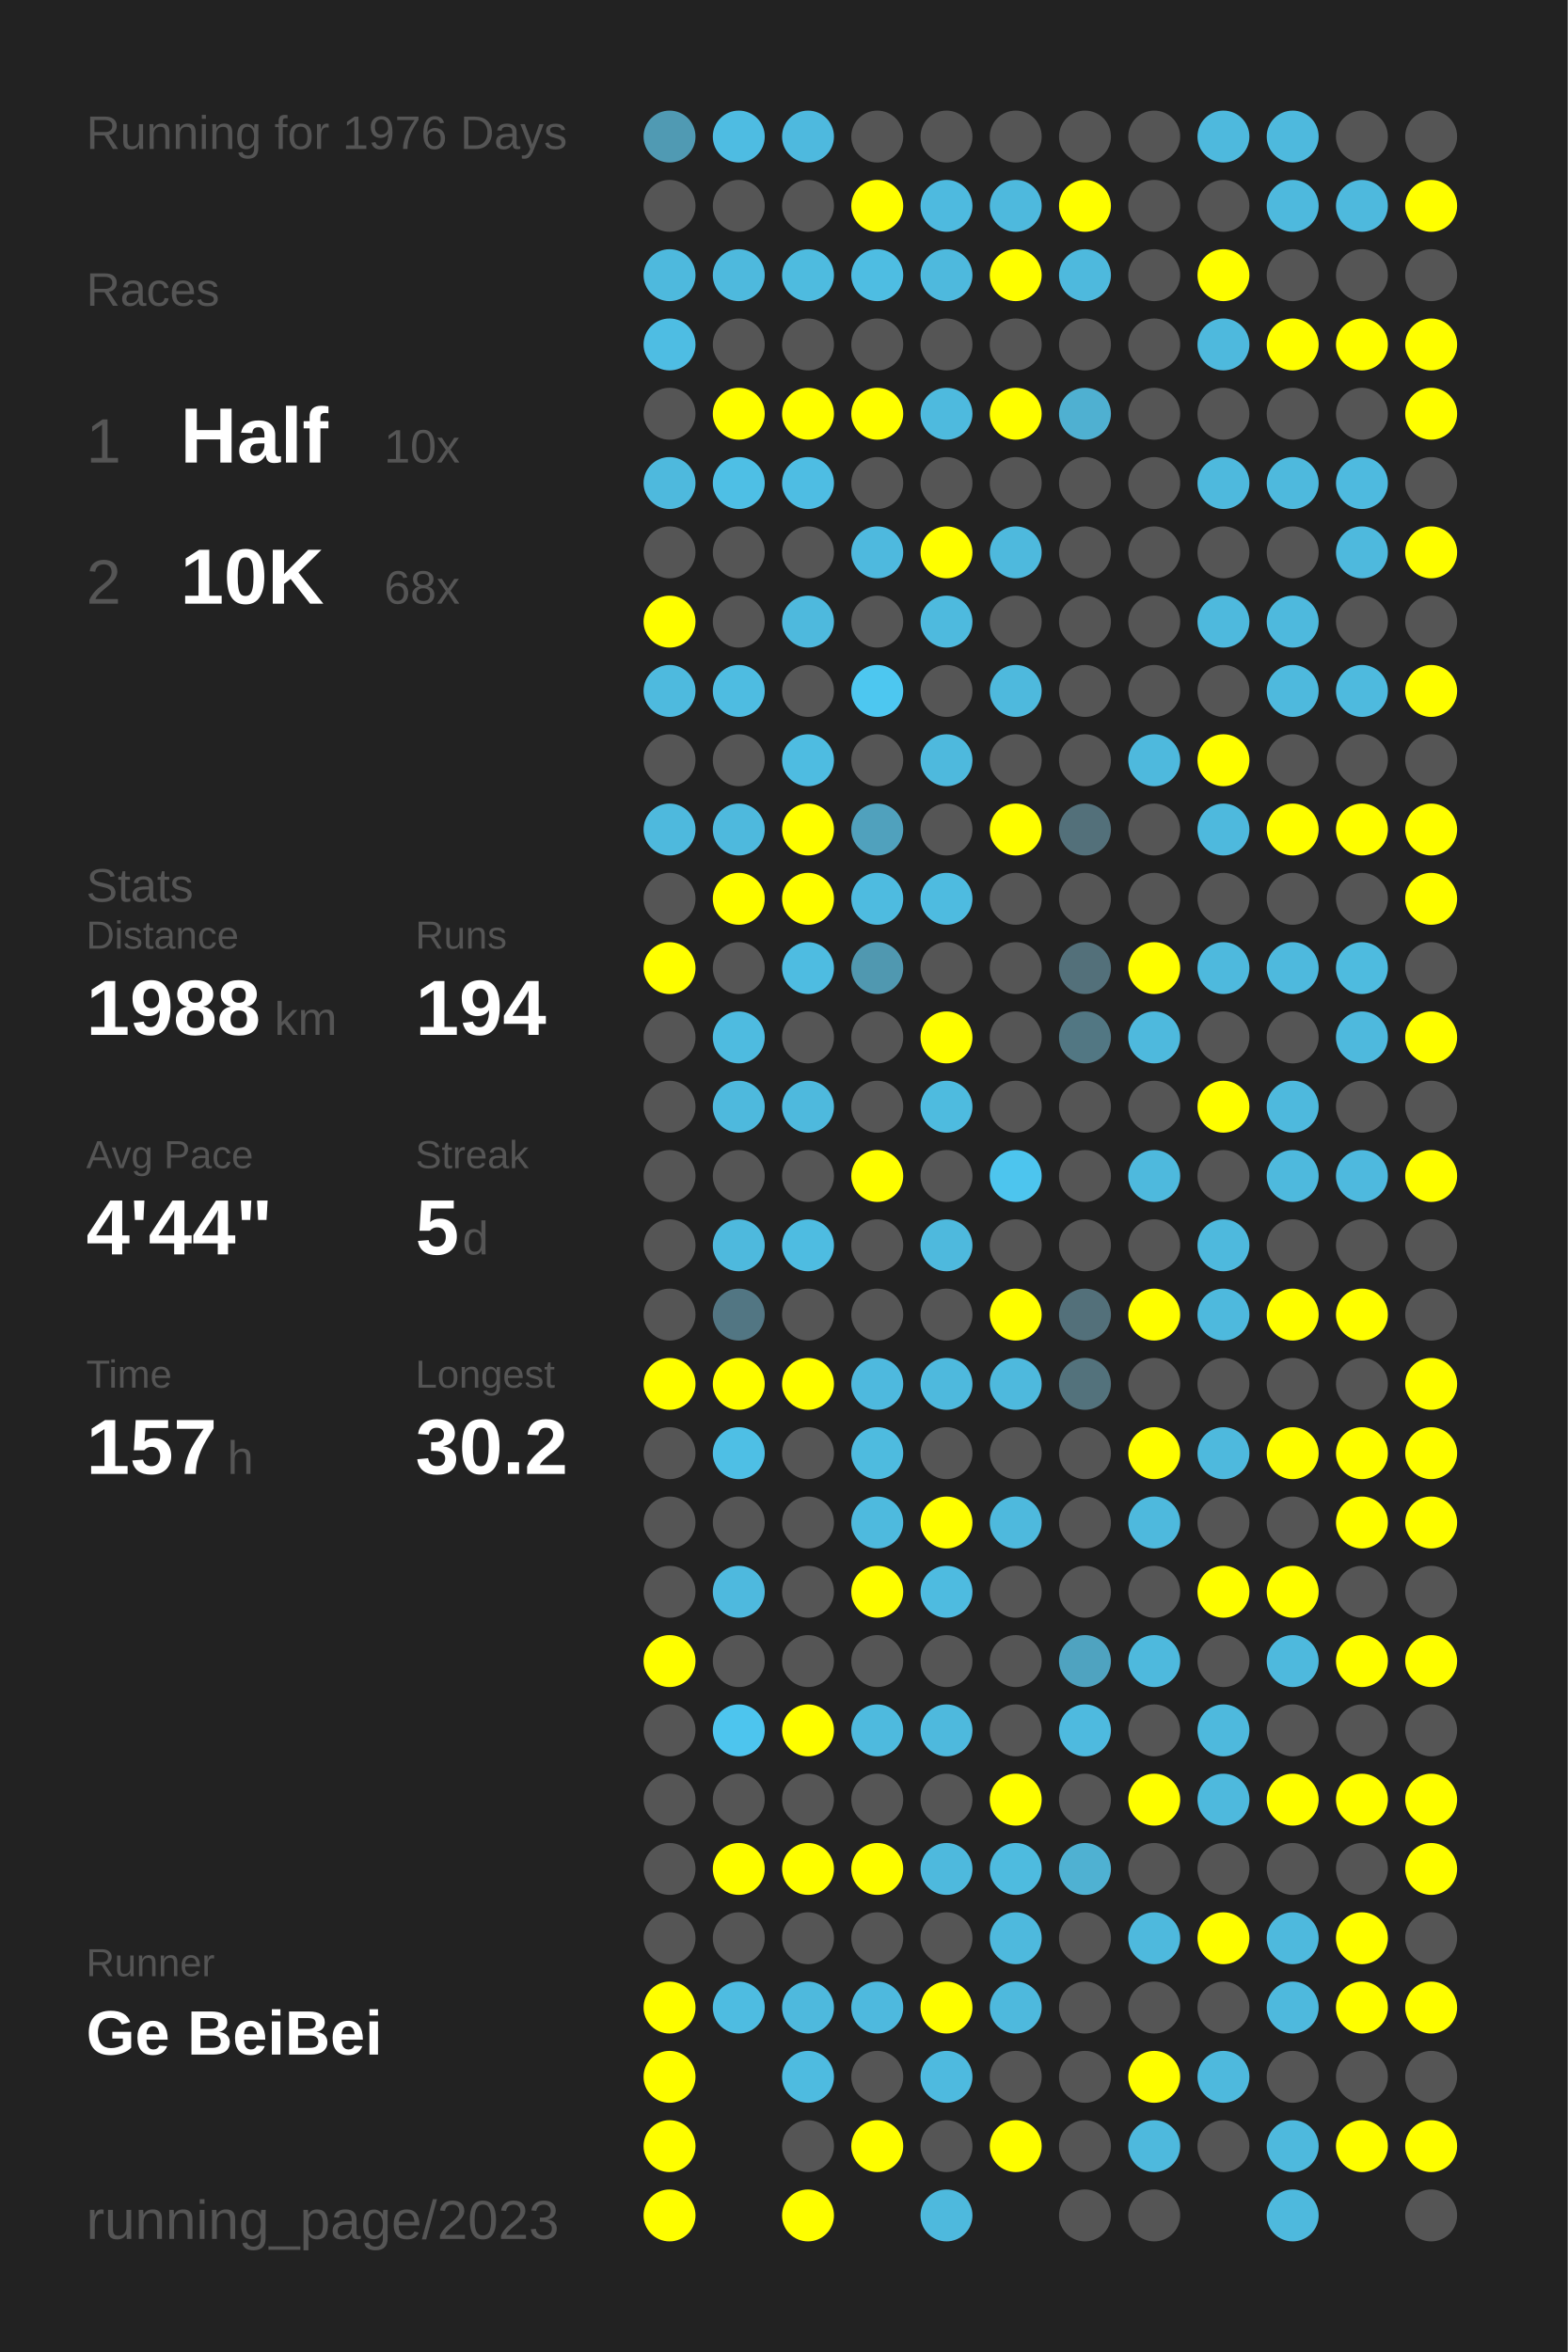
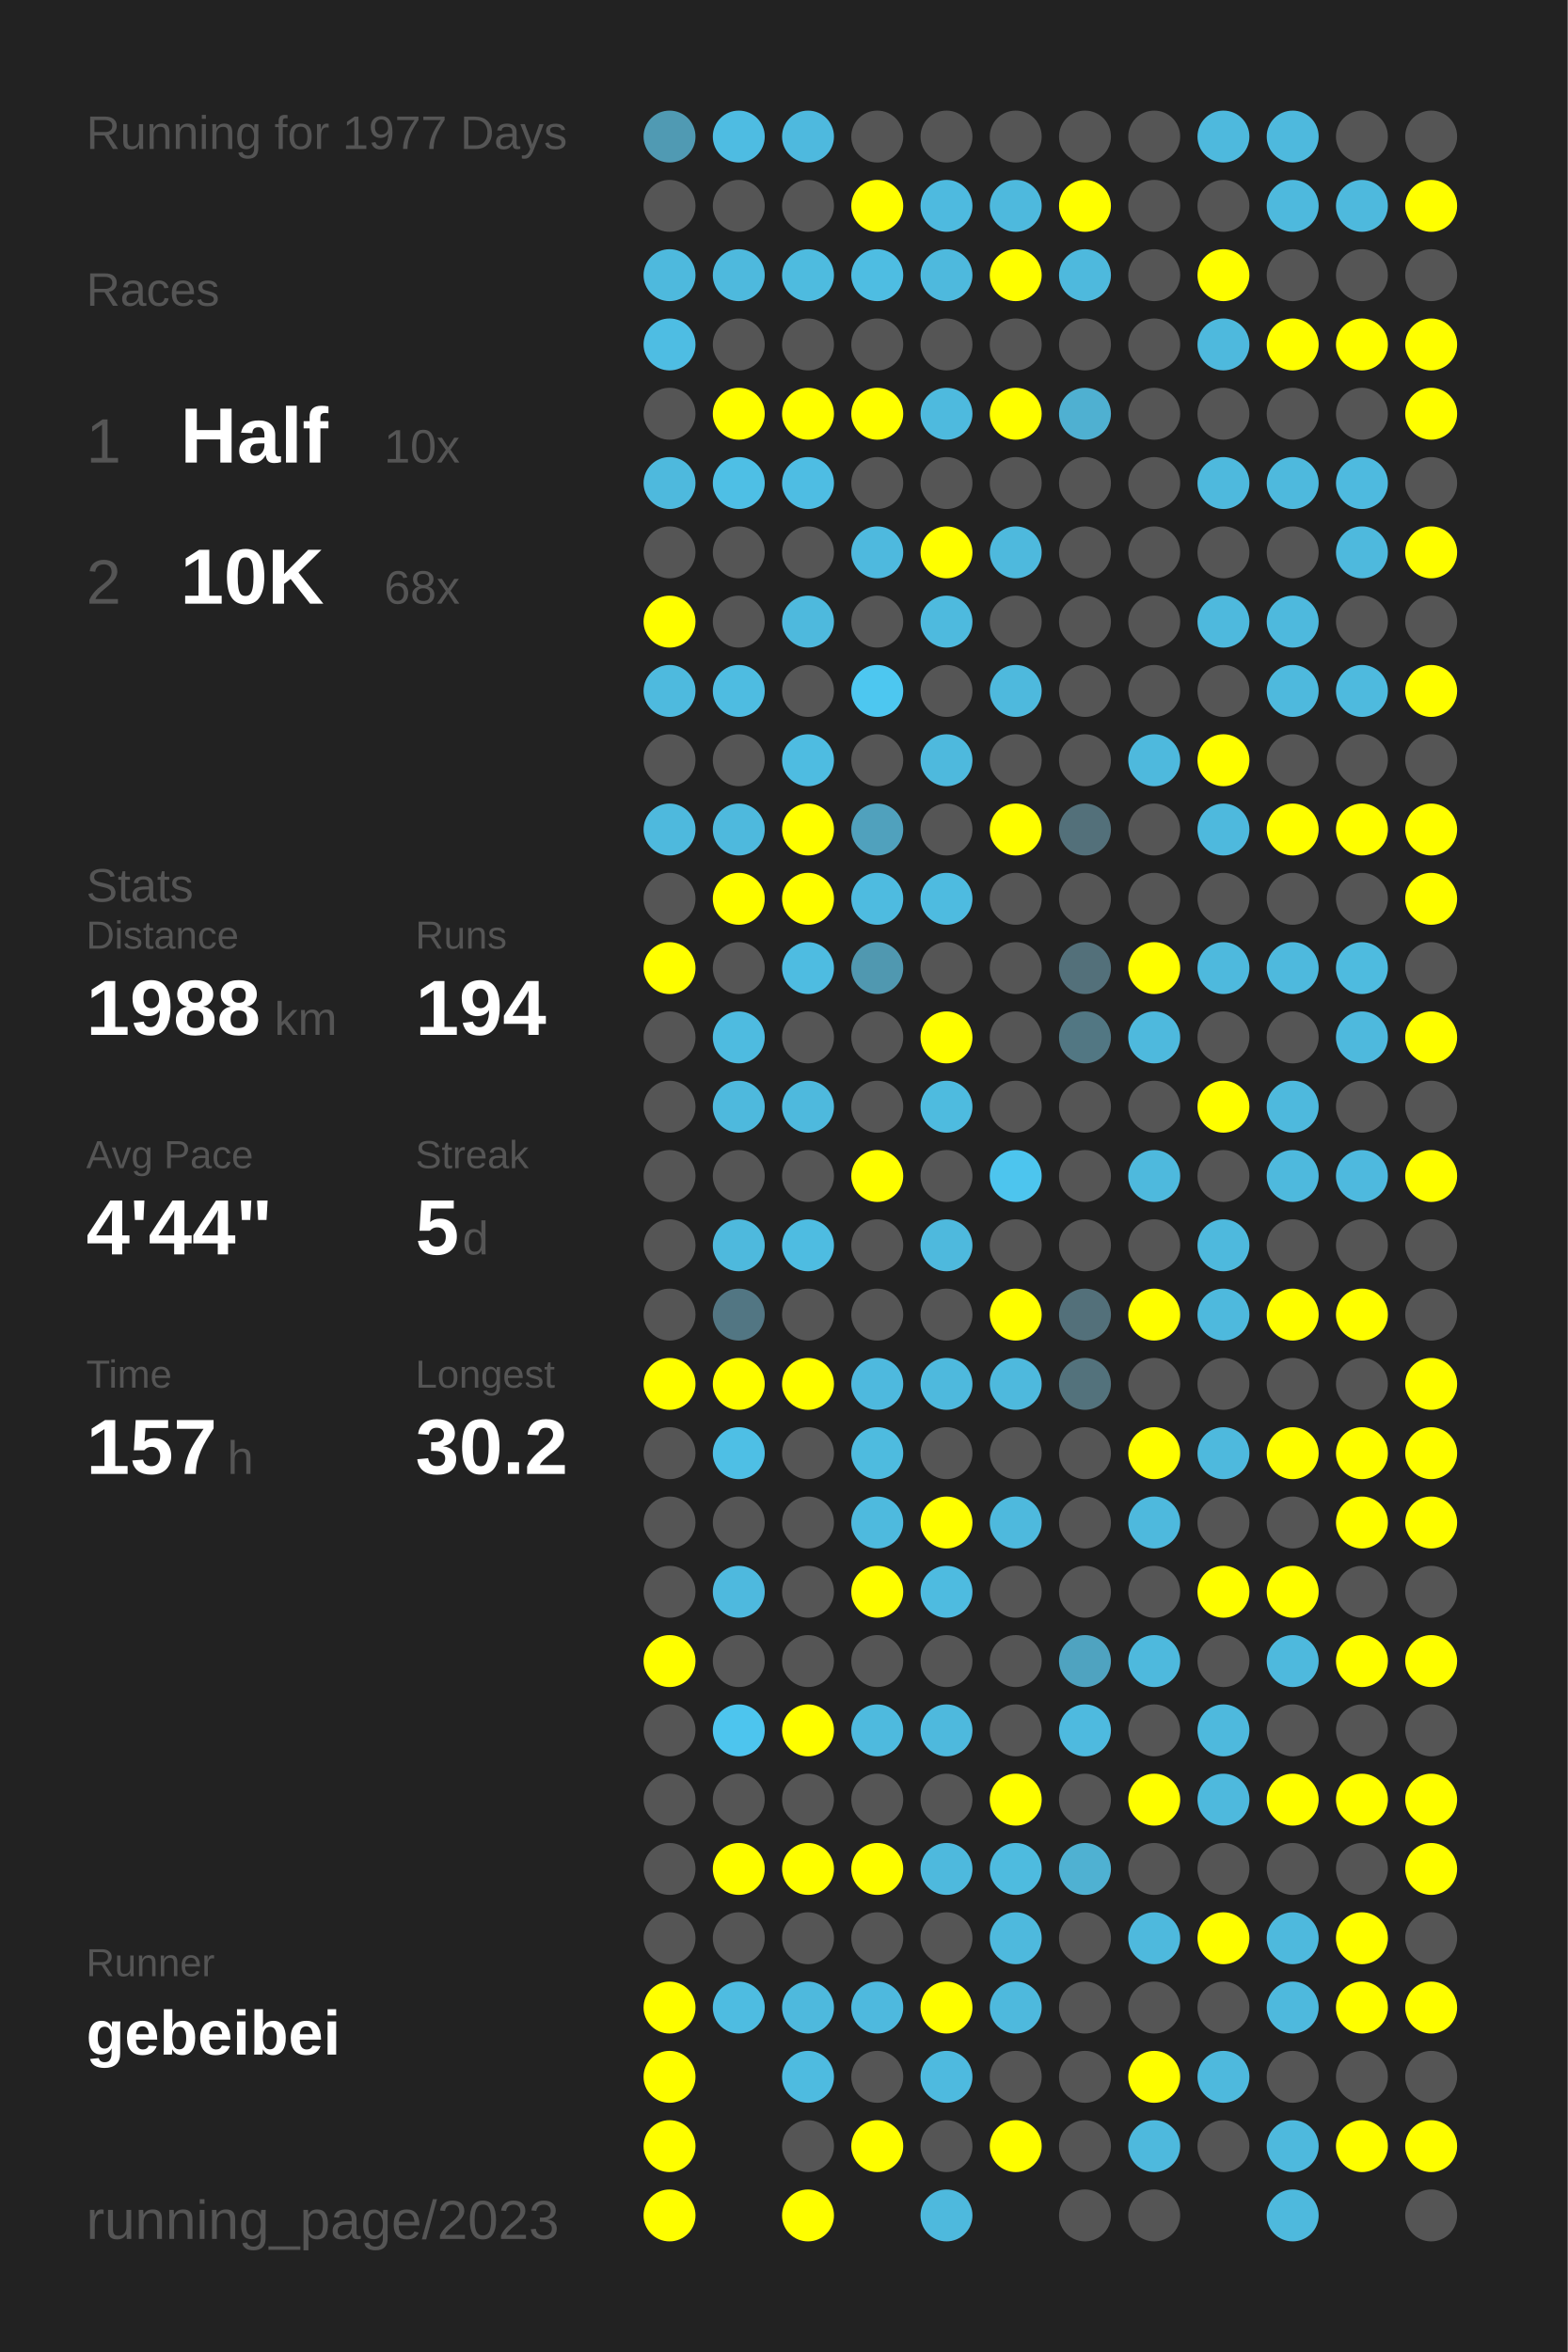
<svg xmlns="http://www.w3.org/2000/svg" baseProfile="full" height="300mm" version="1.1" viewBox="0,0,200,300" width="200mm">
  <defs />
  <rect fill="#222222" height="300" width="200" x="0" y="0" />
-   <text fill="#555555" style="font-size:6px; font-family:Arial;" x="11" y="19">Running for 1976 Days</text>
+   <text fill="#555555" style="font-size:6px; font-family:Arial;" x="11" y="19">Running for 1977 Days</text>
  <text fill="#555555" style="font-size:6px; font-family:Arial;" x="11" y="39">Races</text>
  <text fill="#555555" style="font-size:8px; font-family:Arial;" x="11" y="59">1</text>
  <text fill="#FFFFFF" style="font-size:10px; font-family:Arial; font-weight:bold;" x="23" y="59">Half</text>
  <text fill="#555555" style="font-size:6px; font-family:Arial;" x="49" y="59">10x</text>
  <text fill="#555555" style="font-size:8px; font-family:Arial;" x="11" y="77">2</text>
  <text fill="#FFFFFF" style="font-size:10px; font-family:Arial; font-weight:bold;" x="23" y="77">10K</text>
  <text fill="#555555" style="font-size:6px; font-family:Arial;" x="49" y="77">68x</text>
  <text fill="#555555" style="font-size:6px; font-family:Arial;" x="11" y="115">Stats</text>
  <text fill="#555555" style="font-size:5px; font-family:Arial;" x="11" y="121">Distance</text>
  <text fill="#FFFFFF" style="font-size:10px; font-family:Arial; font-weight:bold;" x="11" y="132">1988</text>
  <text fill="#555555" style="font-size:6px; font-family:Arial;" x="35" y="132">km</text>
  <text fill="#555555" style="font-size:5px; font-family:Arial;" x="53" y="121">Runs</text>
  <text fill="#FFFFFF" style="font-size:10px; font-family:Arial; font-weight:bold;" x="53" y="132">194</text>
  <text fill="#555555" style="font-size:5px; font-family:Arial;" x="11" y="149">Avg Pace</text>
  <text fill="#FFFFFF" style="font-size:10px; font-family:Arial; font-weight:bold;" x="11" y="160">4'44"</text>
  <text fill="#555555" style="font-size:5px; font-family:Arial;" x="53" y="149">Streak</text>
  <text fill="#FFFFFF" style="font-size:10px; font-family:Arial; font-weight:bold;" x="53" y="160">5</text>
  <text fill="#555555" style="font-size:6px; font-family:Arial;" x="59" y="160">d</text>
  <text fill="#555555" style="font-size:5px; font-family:Arial;" x="11" y="177">Time</text>
  <text fill="#FFFFFF" style="font-size:10px; font-family:Arial; font-weight:bold;" x="11" y="188">157</text>
  <text fill="#555555" style="font-size:6px; font-family:Arial;" x="29" y="188">h</text>
  <text fill="#555555" style="font-size:5px; font-family:Arial;" x="53" y="177">Longest</text>
  <text fill="#FFFFFF" style="font-size:10px; font-family:Arial; font-weight:bold;" x="53" y="188">30.2</text>
  <text fill="#555555" style="font-size:5px; font-family:Arial;" x="11" y="252.065">Runner</text>
-   <text fill="#FFFFFF" style="font-size:8px; font-family:Arial; font-weight:bold;" x="11" y="262.065">Ge BeiBei</text>
+   <text fill="#FFFFFF" style="font-size:8px; font-family:Arial; font-weight:bold;" x="11" y="262.065">gebeibei</text>
  <text fill="#555555" style="font-size:7px; font-family:Arial;" x="11" y="285.581">running_page/2023</text>
  <circle cx="85.417" cy="17.419" fill="#509ab3" r="3.312" />
  <circle cx="85.417" cy="26.258" fill="#555555" r="3.312" />
  <circle cx="85.417" cy="35.097" fill="#4eb9dd" r="3.312" />
  <circle cx="85.417" cy="43.935" fill="#4ebde3" r="3.312" />
  <circle cx="85.417" cy="52.774" fill="#555555" r="3.312" />
  <circle cx="85.417" cy="61.613" fill="#4eb9dd" r="3.312" />
  <circle cx="85.417" cy="70.452" fill="#555555" r="3.312" />
  <circle cx="85.417" cy="79.29" fill="#FFFF00" r="3.312" />
  <circle cx="85.417" cy="88.129" fill="#4ebade" r="3.312" />
  <circle cx="85.417" cy="96.968" fill="#555555" r="3.312" />
  <circle cx="85.417" cy="105.806" fill="#4eb9dd" r="3.312" />
  <circle cx="85.417" cy="114.645" fill="#555555" r="3.312" />
  <circle cx="85.417" cy="123.484" fill="#FFFF00" r="3.312" />
  <circle cx="85.417" cy="132.323" fill="#555555" r="3.312" />
  <circle cx="85.417" cy="141.161" fill="#555555" r="3.312" />
  <circle cx="85.417" cy="150" fill="#555555" r="3.312" />
  <circle cx="85.417" cy="158.839" fill="#555555" r="3.312" />
  <circle cx="85.417" cy="167.677" fill="#555555" r="3.312" />
  <circle cx="85.417" cy="176.516" fill="#FFFF00" r="3.312" />
  <circle cx="85.417" cy="185.355" fill="#555555" r="3.312" />
  <circle cx="85.417" cy="194.194" fill="#555555" r="3.312" />
  <circle cx="85.417" cy="203.032" fill="#555555" r="3.312" />
  <circle cx="85.417" cy="211.871" fill="#FFFF00" r="3.312" />
  <circle cx="85.417" cy="220.71" fill="#555555" r="3.312" />
  <circle cx="85.417" cy="229.548" fill="#555555" r="3.312" />
  <circle cx="85.417" cy="238.387" fill="#555555" r="3.312" />
  <circle cx="85.417" cy="247.226" fill="#555555" r="3.312" />
  <circle cx="85.417" cy="256.065" fill="#FFFF00" r="3.312" />
  <circle cx="85.417" cy="264.903" fill="#FFFF00" r="3.312" />
  <circle cx="85.417" cy="273.742" fill="#FFFF00" r="3.312" />
  <circle cx="85.417" cy="282.581" fill="#FFFF00" r="3.312" />
  <circle cx="94.25" cy="17.419" fill="#4ebce2" r="3.312" />
  <circle cx="94.25" cy="26.258" fill="#555555" r="3.312" />
  <circle cx="94.25" cy="35.097" fill="#4eb9dd" r="3.312" />
  <circle cx="94.25" cy="43.935" fill="#555555" r="3.312" />
  <circle cx="94.25" cy="52.774" fill="#FFFF00" r="3.312" />
  <circle cx="94.25" cy="61.613" fill="#4ebfe5" r="3.312" />
  <circle cx="94.25" cy="70.452" fill="#555555" r="3.312" />
  <circle cx="94.25" cy="79.29" fill="#555555" r="3.312" />
  <circle cx="94.25" cy="88.129" fill="#4ebce1" r="3.312" />
  <circle cx="94.25" cy="96.968" fill="#555555" r="3.312" />
  <circle cx="94.25" cy="105.806" fill="#4eb9dd" r="3.312" />
  <circle cx="94.25" cy="114.645" fill="#FFFF00" r="3.312" />
  <circle cx="94.25" cy="123.484" fill="#555555" r="3.312" />
  <circle cx="94.25" cy="132.323" fill="#4ebbe0" r="3.312" />
  <circle cx="94.25" cy="141.161" fill="#4eb9dd" r="3.312" />
  <circle cx="94.25" cy="150" fill="#555555" r="3.312" />
  <circle cx="94.25" cy="158.839" fill="#4eb9dd" r="3.312" />
  <circle cx="94.25" cy="167.677" fill="#527683" r="3.312" />
  <circle cx="94.25" cy="176.516" fill="#FFFF00" r="3.312" />
  <circle cx="94.25" cy="185.355" fill="#4ebfe5" r="3.312" />
  <circle cx="94.25" cy="194.194" fill="#555555" r="3.312" />
  <circle cx="94.25" cy="203.032" fill="#4eb9de" r="3.312" />
  <circle cx="94.25" cy="211.871" fill="#555555" r="3.312" />
  <circle cx="94.25" cy="220.71" fill="#4dc5ee" r="3.312" />
  <circle cx="94.25" cy="229.548" fill="#555555" r="3.312" />
  <circle cx="94.25" cy="238.387" fill="#FFFF00" r="3.312" />
  <circle cx="94.25" cy="247.226" fill="#555555" r="3.312" />
  <circle cx="94.25" cy="256.065" fill="#4ebce1" r="3.312" />
  <circle cx="103.083" cy="17.419" fill="#4eb9de" r="3.312" />
  <circle cx="103.083" cy="26.258" fill="#555555" r="3.312" />
  <circle cx="103.083" cy="35.097" fill="#4ebbdf" r="3.312" />
  <circle cx="103.083" cy="43.935" fill="#555555" r="3.312" />
  <circle cx="103.083" cy="52.774" fill="#FFFF00" r="3.312" />
  <circle cx="103.083" cy="61.613" fill="#4ebde3" r="3.312" />
  <circle cx="103.083" cy="70.452" fill="#555555" r="3.312" />
  <circle cx="103.083" cy="79.29" fill="#4eb9dd" r="3.312" />
  <circle cx="103.083" cy="88.129" fill="#555555" r="3.312" />
  <circle cx="103.083" cy="96.968" fill="#4ebce1" r="3.312" />
  <circle cx="103.083" cy="105.806" fill="#FFFF00" r="3.312" />
  <circle cx="103.083" cy="114.645" fill="#FFFF00" r="3.312" />
  <circle cx="103.083" cy="123.484" fill="#4ebce1" r="3.312" />
  <circle cx="103.083" cy="132.323" fill="#555555" r="3.312" />
  <circle cx="103.083" cy="141.161" fill="#4eb9dd" r="3.312" />
  <circle cx="103.083" cy="150" fill="#555555" r="3.312" />
  <circle cx="103.083" cy="158.839" fill="#4ebce1" r="3.312" />
  <circle cx="103.083" cy="167.677" fill="#555555" r="3.312" />
  <circle cx="103.083" cy="176.516" fill="#FFFF00" r="3.312" />
  <circle cx="103.083" cy="185.355" fill="#555555" r="3.312" />
  <circle cx="103.083" cy="194.194" fill="#555555" r="3.312" />
  <circle cx="103.083" cy="203.032" fill="#555555" r="3.312" />
  <circle cx="103.083" cy="211.871" fill="#555555" r="3.312" />
  <circle cx="103.083" cy="220.71" fill="#FFFF00" r="3.312" />
  <circle cx="103.083" cy="229.548" fill="#555555" r="3.312" />
  <circle cx="103.083" cy="238.387" fill="#FFFF00" r="3.312" />
  <circle cx="103.083" cy="247.226" fill="#555555" r="3.312" />
  <circle cx="103.083" cy="256.065" fill="#4eb9dd" r="3.312" />
  <circle cx="103.083" cy="264.903" fill="#4ebbe0" r="3.312" />
  <circle cx="103.083" cy="273.742" fill="#555555" r="3.312" />
  <circle cx="103.083" cy="282.581" fill="#FFFF00" r="3.312" />
  <circle cx="111.917" cy="17.419" fill="#555555" r="3.312" />
  <circle cx="111.917" cy="26.258" fill="#FFFF00" r="3.312" />
  <circle cx="111.917" cy="35.097" fill="#4ebde2" r="3.312" />
  <circle cx="111.917" cy="43.935" fill="#555555" r="3.312" />
  <circle cx="111.917" cy="52.774" fill="#FFFF00" r="3.312" />
  <circle cx="111.917" cy="61.613" fill="#555555" r="3.312" />
  <circle cx="111.917" cy="70.452" fill="#4eb9de" r="3.312" />
  <circle cx="111.917" cy="79.29" fill="#555555" r="3.312" />
  <circle cx="111.917" cy="88.129" fill="#4dc7f0" r="3.312" />
  <circle cx="111.917" cy="96.968" fill="#555555" r="3.312" />
  <circle cx="111.917" cy="105.806" fill="#50a1bd" r="3.312" />
  <circle cx="111.917" cy="114.645" fill="#4ebbe0" r="3.312" />
  <circle cx="111.917" cy="123.484" fill="#5098b0" r="3.312" />
  <circle cx="111.917" cy="132.323" fill="#555555" r="3.312" />
  <circle cx="111.917" cy="141.161" fill="#555555" r="3.312" />
  <circle cx="111.917" cy="150" fill="#FFFF00" r="3.312" />
  <circle cx="111.917" cy="158.839" fill="#555555" r="3.312" />
  <circle cx="111.917" cy="167.677" fill="#555555" r="3.312" />
  <circle cx="111.917" cy="176.516" fill="#4eb9de" r="3.312" />
  <circle cx="111.917" cy="185.355" fill="#4ebbdf" r="3.312" />
  <circle cx="111.917" cy="194.194" fill="#4ebade" r="3.312" />
  <circle cx="111.917" cy="203.032" fill="#FFFF00" r="3.312" />
  <circle cx="111.917" cy="211.871" fill="#555555" r="3.312" />
  <circle cx="111.917" cy="220.71" fill="#4ebade" r="3.312" />
  <circle cx="111.917" cy="229.548" fill="#555555" r="3.312" />
  <circle cx="111.917" cy="238.387" fill="#FFFF00" r="3.312" />
  <circle cx="111.917" cy="247.226" fill="#555555" r="3.312" />
  <circle cx="111.917" cy="256.065" fill="#4eb9de" r="3.312" />
  <circle cx="111.917" cy="264.903" fill="#555555" r="3.312" />
  <circle cx="111.917" cy="273.742" fill="#FFFF00" r="3.312" />
  <circle cx="120.75" cy="17.419" fill="#555555" r="3.312" />
  <circle cx="120.75" cy="26.258" fill="#4ebadf" r="3.312" />
  <circle cx="120.75" cy="35.097" fill="#4eb9dd" r="3.312" />
  <circle cx="120.75" cy="43.935" fill="#555555" r="3.312" />
  <circle cx="120.75" cy="52.774" fill="#4ebade" r="3.312" />
  <circle cx="120.75" cy="61.613" fill="#555555" r="3.312" />
  <circle cx="120.75" cy="70.452" fill="#FFFF00" r="3.312" />
  <circle cx="120.75" cy="79.29" fill="#4ebade" r="3.312" />
  <circle cx="120.75" cy="88.129" fill="#555555" r="3.312" />
  <circle cx="120.75" cy="96.968" fill="#4eb9dd" r="3.312" />
  <circle cx="120.75" cy="105.806" fill="#555555" r="3.312" />
  <circle cx="120.75" cy="114.645" fill="#4ebbe0" r="3.312" />
  <circle cx="120.75" cy="123.484" fill="#555555" r="3.312" />
  <circle cx="120.75" cy="132.323" fill="#FFFF00" r="3.312" />
  <circle cx="120.75" cy="141.161" fill="#4ebbdf" r="3.312" />
  <circle cx="120.75" cy="150" fill="#555555" r="3.312" />
  <circle cx="120.75" cy="158.839" fill="#4eb9dd" r="3.312" />
  <circle cx="120.75" cy="167.677" fill="#555555" r="3.312" />
  <circle cx="120.75" cy="176.516" fill="#4eb9dd" r="3.312" />
  <circle cx="120.75" cy="185.355" fill="#555555" r="3.312" />
  <circle cx="120.75" cy="194.194" fill="#FFFF00" r="3.312" />
  <circle cx="120.75" cy="203.032" fill="#4ebbe0" r="3.312" />
  <circle cx="120.75" cy="211.871" fill="#555555" r="3.312" />
  <circle cx="120.75" cy="220.71" fill="#4eb9dd" r="3.312" />
  <circle cx="120.75" cy="229.548" fill="#555555" r="3.312" />
  <circle cx="120.75" cy="238.387" fill="#4eb9dd" r="3.312" />
  <circle cx="120.75" cy="247.226" fill="#555555" r="3.312" />
  <circle cx="120.75" cy="256.065" fill="#FFFF00" r="3.312" />
  <circle cx="120.75" cy="264.903" fill="#4ebadf" r="3.312" />
  <circle cx="120.75" cy="273.742" fill="#555555" r="3.312" />
  <circle cx="120.75" cy="282.581" fill="#4eb9dd" r="3.312" />
  <circle cx="129.583" cy="17.419" fill="#555555" r="3.312" />
  <circle cx="129.583" cy="26.258" fill="#4eb9dd" r="3.312" />
  <circle cx="129.583" cy="35.097" fill="#FFFF00" r="3.312" />
  <circle cx="129.583" cy="43.935" fill="#555555" r="3.312" />
  <circle cx="129.583" cy="52.774" fill="#FFFF00" r="3.312" />
  <circle cx="129.583" cy="61.613" fill="#555555" r="3.312" />
  <circle cx="129.583" cy="70.452" fill="#4eb9dd" r="3.312" />
  <circle cx="129.583" cy="79.29" fill="#555555" r="3.312" />
  <circle cx="129.583" cy="88.129" fill="#4eb9dd" r="3.312" />
  <circle cx="129.583" cy="96.968" fill="#555555" r="3.312" />
  <circle cx="129.583" cy="105.806" fill="#FFFF00" r="3.312" />
  <circle cx="129.583" cy="114.645" fill="#555555" r="3.312" />
  <circle cx="129.583" cy="123.484" fill="#555555" r="3.312" />
  <circle cx="129.583" cy="132.323" fill="#555555" r="3.312" />
  <circle cx="129.583" cy="141.161" fill="#555555" r="3.312" />
  <circle cx="129.583" cy="150" fill="#4dc5ee" r="3.312" />
  <circle cx="129.583" cy="158.839" fill="#555555" r="3.312" />
  <circle cx="129.583" cy="167.677" fill="#FFFF00" r="3.312" />
  <circle cx="129.583" cy="176.516" fill="#4eb9dd" r="3.312" />
  <circle cx="129.583" cy="185.355" fill="#555555" r="3.312" />
  <circle cx="129.583" cy="194.194" fill="#4eb9dd" r="3.312" />
  <circle cx="129.583" cy="203.032" fill="#555555" r="3.312" />
  <circle cx="129.583" cy="211.871" fill="#555555" r="3.312" />
  <circle cx="129.583" cy="220.71" fill="#555555" r="3.312" />
  <circle cx="129.583" cy="229.548" fill="#FFFF00" r="3.312" />
  <circle cx="129.583" cy="238.387" fill="#4ebbdf" r="3.312" />
  <circle cx="129.583" cy="247.226" fill="#4eb9dd" r="3.312" />
  <circle cx="129.583" cy="256.065" fill="#4eb9dd" r="3.312" />
  <circle cx="129.583" cy="264.903" fill="#555555" r="3.312" />
  <circle cx="129.583" cy="273.742" fill="#FFFF00" r="3.312" />
  <circle cx="138.417" cy="17.419" fill="#555555" r="3.312" />
  <circle cx="138.417" cy="26.258" fill="#FFFF00" r="3.312" />
  <circle cx="138.417" cy="35.097" fill="#4eb9dd" r="3.312" />
  <circle cx="138.417" cy="43.935" fill="#555555" r="3.312" />
  <circle cx="138.417" cy="52.774" fill="#4fb0d1" r="3.312" />
  <circle cx="138.417" cy="61.613" fill="#555555" r="3.312" />
  <circle cx="138.417" cy="70.452" fill="#555555" r="3.312" />
  <circle cx="138.417" cy="79.29" fill="#555555" r="3.312" />
  <circle cx="138.417" cy="88.129" fill="#555555" r="3.312" />
  <circle cx="138.417" cy="96.968" fill="#555555" r="3.312" />
  <circle cx="138.417" cy="105.806" fill="#53707a" r="3.312" />
  <circle cx="138.417" cy="114.645" fill="#555555" r="3.312" />
  <circle cx="138.417" cy="123.484" fill="#53707a" r="3.312" />
  <circle cx="138.417" cy="132.323" fill="#527783" r="3.312" />
  <circle cx="138.417" cy="141.161" fill="#555555" r="3.312" />
  <circle cx="138.417" cy="150" fill="#555555" r="3.312" />
  <circle cx="138.417" cy="158.839" fill="#555555" r="3.312" />
  <circle cx="138.417" cy="167.677" fill="#53707a" r="3.312" />
  <circle cx="138.417" cy="176.516" fill="#53727c" r="3.312" />
  <circle cx="138.417" cy="185.355" fill="#555555" r="3.312" />
  <circle cx="138.417" cy="194.194" fill="#555555" r="3.312" />
  <circle cx="138.417" cy="203.032" fill="#555555" r="3.312" />
  <circle cx="138.417" cy="211.871" fill="#4fa3c0" r="3.312" />
  <circle cx="138.417" cy="220.71" fill="#4ebadf" r="3.312" />
  <circle cx="138.417" cy="229.548" fill="#555555" r="3.312" />
  <circle cx="138.417" cy="238.387" fill="#4fb1d2" r="3.312" />
  <circle cx="138.417" cy="247.226" fill="#555555" r="3.312" />
  <circle cx="138.417" cy="256.065" fill="#555555" r="3.312" />
  <circle cx="138.417" cy="264.903" fill="#555555" r="3.312" />
  <circle cx="138.417" cy="273.742" fill="#555555" r="3.312" />
  <circle cx="138.417" cy="282.581" fill="#555555" r="3.312" />
  <circle cx="147.25" cy="17.419" fill="#555555" r="3.312" />
  <circle cx="147.25" cy="26.258" fill="#555555" r="3.312" />
  <circle cx="147.25" cy="35.097" fill="#555555" r="3.312" />
  <circle cx="147.25" cy="43.935" fill="#555555" r="3.312" />
  <circle cx="147.25" cy="52.774" fill="#555555" r="3.312" />
  <circle cx="147.25" cy="61.613" fill="#555555" r="3.312" />
  <circle cx="147.25" cy="70.452" fill="#555555" r="3.312" />
  <circle cx="147.25" cy="79.29" fill="#555555" r="3.312" />
  <circle cx="147.25" cy="88.129" fill="#555555" r="3.312" />
  <circle cx="147.25" cy="96.968" fill="#4eb9dd" r="3.312" />
  <circle cx="147.25" cy="105.806" fill="#555555" r="3.312" />
  <circle cx="147.25" cy="114.645" fill="#555555" r="3.312" />
  <circle cx="147.25" cy="123.484" fill="#FFFF00" r="3.312" />
  <circle cx="147.25" cy="132.323" fill="#4eb9dd" r="3.312" />
  <circle cx="147.25" cy="141.161" fill="#555555" r="3.312" />
  <circle cx="147.25" cy="150" fill="#4eb9dd" r="3.312" />
  <circle cx="147.25" cy="158.839" fill="#555555" r="3.312" />
  <circle cx="147.25" cy="167.677" fill="#FFFF00" r="3.312" />
  <circle cx="147.25" cy="176.516" fill="#555555" r="3.312" />
  <circle cx="147.25" cy="185.355" fill="#FFFF00" r="3.312" />
  <circle cx="147.25" cy="194.194" fill="#4eb9dd" r="3.312" />
  <circle cx="147.25" cy="203.032" fill="#555555" r="3.312" />
  <circle cx="147.25" cy="211.871" fill="#4eb9dd" r="3.312" />
  <circle cx="147.25" cy="220.71" fill="#555555" r="3.312" />
  <circle cx="147.25" cy="229.548" fill="#FFFF00" r="3.312" />
  <circle cx="147.25" cy="238.387" fill="#555555" r="3.312" />
  <circle cx="147.25" cy="247.226" fill="#4eb9dd" r="3.312" />
  <circle cx="147.25" cy="256.065" fill="#555555" r="3.312" />
  <circle cx="147.25" cy="264.903" fill="#FFFF00" r="3.312" />
  <circle cx="147.25" cy="273.742" fill="#4eb9dd" r="3.312" />
  <circle cx="147.25" cy="282.581" fill="#555555" r="3.312" />
  <circle cx="156.083" cy="17.419" fill="#4eb9dd" r="3.312" />
  <circle cx="156.083" cy="26.258" fill="#555555" r="3.312" />
  <circle cx="156.083" cy="35.097" fill="#FFFF00" r="3.312" />
  <circle cx="156.083" cy="43.935" fill="#4eb9dd" r="3.312" />
  <circle cx="156.083" cy="52.774" fill="#555555" r="3.312" />
  <circle cx="156.083" cy="61.613" fill="#4eb9dd" r="3.312" />
  <circle cx="156.083" cy="70.452" fill="#555555" r="3.312" />
  <circle cx="156.083" cy="79.29" fill="#4eb9dd" r="3.312" />
  <circle cx="156.083" cy="88.129" fill="#555555" r="3.312" />
  <circle cx="156.083" cy="96.968" fill="#FFFF00" r="3.312" />
  <circle cx="156.083" cy="105.806" fill="#4eb9dd" r="3.312" />
  <circle cx="156.083" cy="114.645" fill="#555555" r="3.312" />
  <circle cx="156.083" cy="123.484" fill="#4eb9dd" r="3.312" />
  <circle cx="156.083" cy="132.323" fill="#555555" r="3.312" />
  <circle cx="156.083" cy="141.161" fill="#FFFF00" r="3.312" />
  <circle cx="156.083" cy="150" fill="#555555" r="3.312" />
  <circle cx="156.083" cy="158.839" fill="#4eb9dd" r="3.312" />
  <circle cx="156.083" cy="167.677" fill="#4eb9dd" r="3.312" />
  <circle cx="156.083" cy="176.516" fill="#555555" r="3.312" />
  <circle cx="156.083" cy="185.355" fill="#4eb9dd" r="3.312" />
  <circle cx="156.083" cy="194.194" fill="#555555" r="3.312" />
  <circle cx="156.083" cy="203.032" fill="#FFFF00" r="3.312" />
  <circle cx="156.083" cy="211.871" fill="#555555" r="3.312" />
  <circle cx="156.083" cy="220.71" fill="#4eb9dd" r="3.312" />
  <circle cx="156.083" cy="229.548" fill="#4eb9dd" r="3.312" />
  <circle cx="156.083" cy="238.387" fill="#555555" r="3.312" />
  <circle cx="156.083" cy="247.226" fill="#FFFF00" r="3.312" />
  <circle cx="156.083" cy="256.065" fill="#555555" r="3.312" />
  <circle cx="156.083" cy="264.903" fill="#4eb9dd" r="3.312" />
  <circle cx="156.083" cy="273.742" fill="#555555" r="3.312" />
  <circle cx="164.917" cy="17.419" fill="#4eb9dd" r="3.312" />
  <circle cx="164.917" cy="26.258" fill="#4eb9dd" r="3.312" />
  <circle cx="164.917" cy="35.097" fill="#555555" r="3.312" />
  <circle cx="164.917" cy="43.935" fill="#FFFF00" r="3.312" />
  <circle cx="164.917" cy="52.774" fill="#555555" r="3.312" />
  <circle cx="164.917" cy="61.613" fill="#4eb9dd" r="3.312" />
  <circle cx="164.917" cy="70.452" fill="#555555" r="3.312" />
  <circle cx="164.917" cy="79.29" fill="#4eb9dd" r="3.312" />
  <circle cx="164.917" cy="88.129" fill="#4eb9dd" r="3.312" />
  <circle cx="164.917" cy="96.968" fill="#555555" r="3.312" />
  <circle cx="164.917" cy="105.806" fill="#FFFF00" r="3.312" />
  <circle cx="164.917" cy="114.645" fill="#555555" r="3.312" />
  <circle cx="164.917" cy="123.484" fill="#4eb9dd" r="3.312" />
  <circle cx="164.917" cy="132.323" fill="#555555" r="3.312" />
  <circle cx="164.917" cy="141.161" fill="#4eb9dd" r="3.312" />
  <circle cx="164.917" cy="150" fill="#4eb9dd" r="3.312" />
  <circle cx="164.917" cy="158.839" fill="#555555" r="3.312" />
  <circle cx="164.917" cy="167.677" fill="#FFFF00" r="3.312" />
  <circle cx="164.917" cy="176.516" fill="#555555" r="3.312" />
  <circle cx="164.917" cy="185.355" fill="#FFFF00" r="3.312" />
  <circle cx="164.917" cy="194.194" fill="#555555" r="3.312" />
  <circle cx="164.917" cy="203.032" fill="#FFFF00" r="3.312" />
  <circle cx="164.917" cy="211.871" fill="#4eb9dd" r="3.312" />
  <circle cx="164.917" cy="220.71" fill="#555555" r="3.312" />
  <circle cx="164.917" cy="229.548" fill="#FFFF00" r="3.312" />
  <circle cx="164.917" cy="238.387" fill="#555555" r="3.312" />
  <circle cx="164.917" cy="247.226" fill="#4eb9dd" r="3.312" />
  <circle cx="164.917" cy="256.065" fill="#4eb9dd" r="3.312" />
  <circle cx="164.917" cy="264.903" fill="#555555" r="3.312" />
  <circle cx="164.917" cy="273.742" fill="#4eb9dd" r="3.312" />
  <circle cx="164.917" cy="282.581" fill="#4eb9dd" r="3.312" />
  <circle cx="173.75" cy="17.419" fill="#555555" r="3.312" />
  <circle cx="173.75" cy="26.258" fill="#4eb9dd" r="3.312" />
  <circle cx="173.75" cy="35.097" fill="#555555" r="3.312" />
  <circle cx="173.75" cy="43.935" fill="#FFFF00" r="3.312" />
  <circle cx="173.75" cy="52.774" fill="#555555" r="3.312" />
  <circle cx="173.75" cy="61.613" fill="#4ebadf" r="3.312" />
  <circle cx="173.75" cy="70.452" fill="#4eb9dd" r="3.312" />
  <circle cx="173.75" cy="79.29" fill="#555555" r="3.312" />
  <circle cx="173.75" cy="88.129" fill="#4ebade" r="3.312" />
  <circle cx="173.75" cy="96.968" fill="#555555" r="3.312" />
  <circle cx="173.75" cy="105.806" fill="#FFFF00" r="3.312" />
  <circle cx="173.75" cy="114.645" fill="#555555" r="3.312" />
  <circle cx="173.75" cy="123.484" fill="#4ebbdf" r="3.312" />
  <circle cx="173.75" cy="132.323" fill="#4eb9dd" r="3.312" />
  <circle cx="173.75" cy="141.161" fill="#555555" r="3.312" />
  <circle cx="173.75" cy="150" fill="#4eb9de" r="3.312" />
  <circle cx="173.75" cy="158.839" fill="#555555" r="3.312" />
  <circle cx="173.75" cy="167.677" fill="#FFFF00" r="3.312" />
  <circle cx="173.75" cy="176.516" fill="#555555" r="3.312" />
  <circle cx="173.75" cy="185.355" fill="#FFFF00" r="3.312" />
  <circle cx="173.75" cy="194.194" fill="#FFFF00" r="3.312" />
  <circle cx="173.75" cy="203.032" fill="#555555" r="3.312" />
  <circle cx="173.75" cy="211.871" fill="#FFFF00" r="3.312" />
  <circle cx="173.75" cy="220.71" fill="#555555" r="3.312" />
  <circle cx="173.75" cy="229.548" fill="#FFFF00" r="3.312" />
  <circle cx="173.75" cy="238.387" fill="#555555" r="3.312" />
  <circle cx="173.75" cy="247.226" fill="#FFFF00" r="3.312" />
  <circle cx="173.75" cy="256.065" fill="#FFFF00" r="3.312" />
  <circle cx="173.75" cy="264.903" fill="#555555" r="3.312" />
  <circle cx="173.75" cy="273.742" fill="#FFFF00" r="3.312" />
  <circle cx="182.583" cy="17.419" fill="#555555" r="3.312" />
  <circle cx="182.583" cy="26.258" fill="#FFFF00" r="3.312" />
  <circle cx="182.583" cy="35.097" fill="#555555" r="3.312" />
  <circle cx="182.583" cy="43.935" fill="#FFFF00" r="3.312" />
  <circle cx="182.583" cy="52.774" fill="#FFFF00" r="3.312" />
  <circle cx="182.583" cy="61.613" fill="#555555" r="3.312" />
  <circle cx="182.583" cy="70.452" fill="#FFFF00" r="3.312" />
  <circle cx="182.583" cy="79.29" fill="#555555" r="3.312" />
  <circle cx="182.583" cy="88.129" fill="#FFFF00" r="3.312" />
  <circle cx="182.583" cy="96.968" fill="#555555" r="3.312" />
  <circle cx="182.583" cy="105.806" fill="#FFFF00" r="3.312" />
  <circle cx="182.583" cy="114.645" fill="#FFFF00" r="3.312" />
  <circle cx="182.583" cy="123.484" fill="#555555" r="3.312" />
  <circle cx="182.583" cy="132.323" fill="#FFFF00" r="3.312" />
  <circle cx="182.583" cy="141.161" fill="#555555" r="3.312" />
  <circle cx="182.583" cy="150" fill="#FFFF00" r="3.312" />
  <circle cx="182.583" cy="158.839" fill="#555555" r="3.312" />
  <circle cx="182.583" cy="167.677" fill="#555555" r="3.312" />
  <circle cx="182.583" cy="176.516" fill="#FFFF00" r="3.312" />
  <circle cx="182.583" cy="185.355" fill="#FFFF00" r="3.312" />
  <circle cx="182.583" cy="194.194" fill="#FFFF00" r="3.312" />
  <circle cx="182.583" cy="203.032" fill="#555555" r="3.312" />
  <circle cx="182.583" cy="211.871" fill="#FFFF00" r="3.312" />
  <circle cx="182.583" cy="220.71" fill="#555555" r="3.312" />
  <circle cx="182.583" cy="229.548" fill="#FFFF00" r="3.312" />
  <circle cx="182.583" cy="238.387" fill="#FFFF00" r="3.312" />
  <circle cx="182.583" cy="247.226" fill="#555555" r="3.312" />
  <circle cx="182.583" cy="256.065" fill="#FFFF00" r="3.312" />
  <circle cx="182.583" cy="264.903" fill="#555555" r="3.312" />
  <circle cx="182.583" cy="273.742" fill="#FFFF00" r="3.312" />
  <circle cx="182.583" cy="282.581" fill="#555555" r="3.312" />
</svg>
